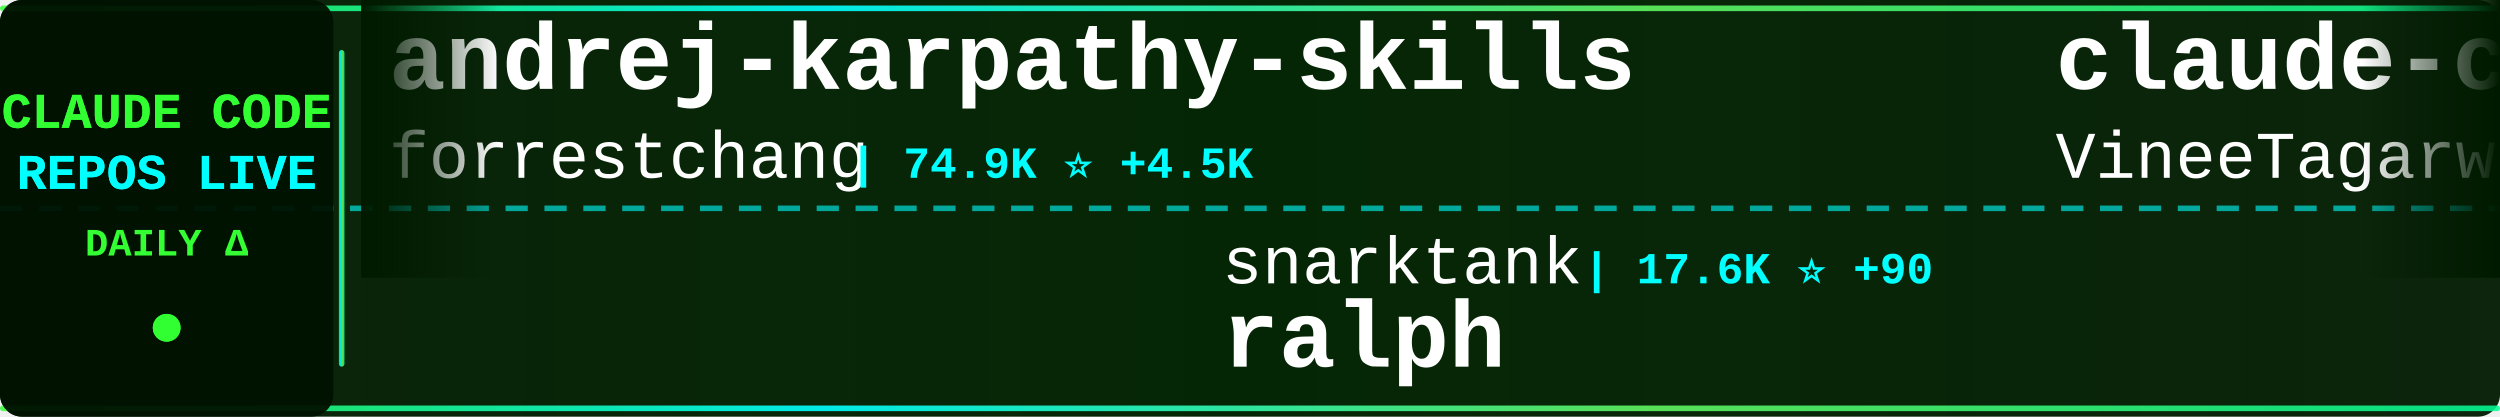
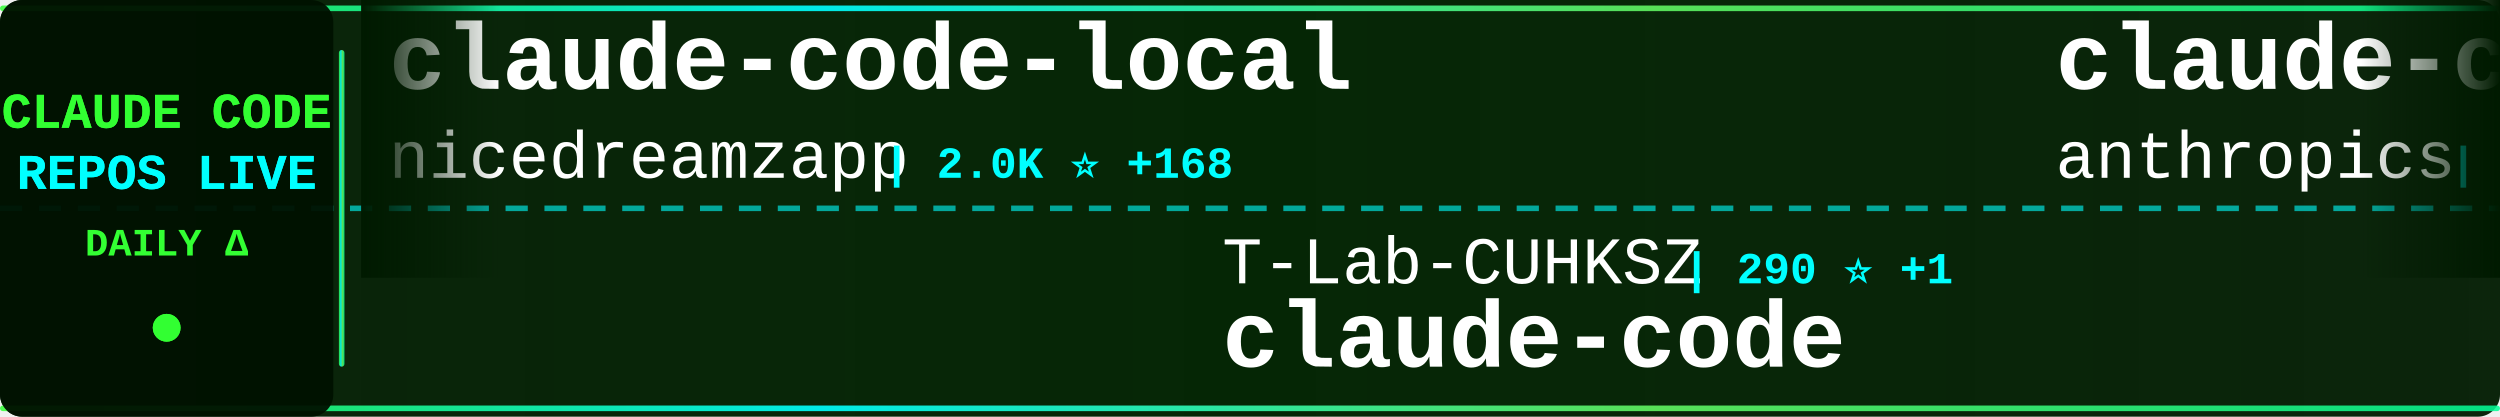
<svg xmlns="http://www.w3.org/2000/svg" width="900" height="150">
  <defs>
    <linearGradient id="tickerBg" x1="0%" y1="0%" x2="100%" y2="0%">
      <stop offset="0%" style="stop-color:#001a00;stop-opacity:0.95" />
      <stop offset="50%" style="stop-color:#002200;stop-opacity:0.98" />
      <stop offset="100%" style="stop-color:#001a00;stop-opacity:0.95" />
    </linearGradient>
    <linearGradient id="borderGrad" x1="0%" y1="0%" x2="100%" y2="0%">
      <stop offset="0%" style="stop-color:#33ff33;stop-opacity:0.85">
        <animate attributeName="stop-opacity" values="0.85;1;0.85" dur="2s" repeatCount="indefinite" />
      </stop>
      <stop offset="33%" style="stop-color:#00ffff;stop-opacity:0.9">
        <animate attributeName="stop-opacity" values="0.9;1;0.9" dur="2.2s" repeatCount="indefinite" />
      </stop>
      <stop offset="66%" style="stop-color:#66ff66;stop-opacity:0.85">
        <animate attributeName="stop-opacity" values="0.85;1;0.85" dur="1.8s" repeatCount="indefinite" />
      </stop>
      <stop offset="100%" style="stop-color:#00ff99;stop-opacity:0.85">
        <animate attributeName="stop-opacity" values="0.85;1;0.85" dur="2s" repeatCount="indefinite" />
      </stop>
    </linearGradient>
    <filter id="textGlow">
      <feGaussianBlur stdDeviation="0.1" result="coloredBlur" />
      <feMerge>
        <feMergeNode in="coloredBlur" />
        <feMergeNode in="SourceGraphic" />
      </feMerge>
    </filter>
    <filter id="metricGlow">
      <feGaussianBlur stdDeviation="0.2" result="coloredBlur" />
      <feMerge>
        <feMergeNode in="coloredBlur" />
        <feMergeNode in="SourceGraphic" />
      </feMerge>
    </filter>
    <linearGradient id="leftFade" x1="0%" y1="0%" x2="100%" y2="0%">
      <stop offset="0%" style="stop-color:#001a00;stop-opacity:1" />
      <stop offset="100%" style="stop-color:#001a00;stop-opacity:0" />
    </linearGradient>
    <linearGradient id="rightFade" x1="0%" y1="0%" x2="100%" y2="0%">
      <stop offset="0%" style="stop-color:#001a00;stop-opacity:0" />
      <stop offset="100%" style="stop-color:#001a00;stop-opacity:1" />
    </linearGradient>
  </defs>
  <rect width="900" height="150" fill="url(#tickerBg)" rx="8" />
  <rect x="0" y="2" width="900" height="2" fill="url(#borderGrad)" rx="1" />
  <rect x="0" y="146" width="900" height="2" fill="url(#borderGrad)" rx="1" />
  <line x1="0" y1="75" x2="900" y2="75" stroke="#00ffff" stroke-width="2" stroke-dasharray="8 6" opacity="0.6" />
  <rect x="0" y="0" width="120" height="150" fill="#001100" opacity="0.95" rx="8" />
  <text x="60" y="46" font-family="'Courier New', monospace" font-size="18" font-weight="bold" fill="#33ff33" text-anchor="middle" filter="url(#textGlow)">
    CLAUDE CODE
  </text>
  <text x="60" y="68" font-family="'Courier New', monospace" font-size="18" font-weight="bold" fill="#00ffff" text-anchor="middle" filter="url(#textGlow)">
    REPOS LIVE
  </text>
  <text x="60" y="92" font-family="'Courier New', monospace" font-size="14" font-weight="bold" fill="#33ff33" text-anchor="middle">
    DAILY Δ
  </text>
  <circle cx="60" cy="118" r="5" fill="#33ff33" filter="url(#metricGlow)">
    <animate attributeName="r" values="4;6;4" dur="1.5s" repeatCount="indefinite" />
    <animate attributeName="opacity" values="0.6;1;0.6" dur="1.5s" repeatCount="indefinite" />
  </circle>
  <rect x="122" y="18" width="2" height="114" fill="url(#borderGrad)" rx="1" />
  <clipPath id="tickerClip">
    <rect x="130" y="0" width="770" height="150" />
  </clipPath>
  <g clip-path="url(#tickerClip)">
    <g id="tickerItems">
      <animateTransform attributeName="transform" attributeType="XML" type="translate" from="0 0" to="-3000 0" dur="54s" repeatCount="indefinite" />
      <g transform="translate(0, 0)">
-         <text x="140" y="32" font-family="'Courier New', monospace" font-size="34" font-weight="bold" fill="#ffffff">andrej-karpathy-skills</text>
-         <text x="140" y="64" font-family="'Courier New', monospace" font-size="24" font-weight="normal" fill="#ffffff" opacity="1.0">forrestchang</text>
-         <text x="306" y="64" font-family="'Courier New', monospace" font-size="16" font-weight="bold" fill="#00ffff"> | 74.9K ⭐ +4.5K</text>
+         <text x="140" y="32" font-family="'Courier New', monospace" font-size="34" font-weight="bold" fill="#ffffff">claude-code-local</text>
+         <text x="140" y="64" font-family="'Courier New', monospace" font-size="24" font-weight="normal" fill="#ffffff" opacity="1.0">nicedreamzapp</text>
+         <text x="318" y="64" font-family="'Courier New', monospace" font-size="16" font-weight="bold" fill="#00ffff"> | 2.0K ⭐ +168</text>
      </g>
      <g transform="translate(300, 0)">
-         <text x="140" y="102" font-family="'Courier New', monospace" font-size="24" font-weight="normal" fill="#ffffff" opacity="1.0">snarktank</text>
-         <text x="270" y="102" font-family="'Courier New', monospace" font-size="16" font-weight="bold" fill="#00ffff"> | 17.6K ⭐ +90</text>
-         <text x="140" y="132" font-family="'Courier New', monospace" font-size="34" font-weight="bold" fill="#ffffff">ralph</text>
+         <text x="140" y="102" font-family="'Courier New', monospace" font-size="24" font-weight="normal" fill="#ffffff" opacity="1.0">T-Lab-CUHKSZ</text>
+         <text x="306" y="102" font-family="'Courier New', monospace" font-size="16" font-weight="bold" fill="#00ffff"> | 290 ⭐ +1</text>
+         <text x="140" y="132" font-family="'Courier New', monospace" font-size="34" font-weight="bold" fill="#ffffff">claude-code</text>
      </g>
      <g transform="translate(600, 0)">
-         <text x="140" y="32" font-family="'Courier New', monospace" font-size="34" font-weight="bold" fill="#ffffff">claude-code</text>
-         <text x="140" y="64" font-family="'Courier New', monospace" font-size="24" font-weight="normal" fill="#ffffff" opacity="1.0">VineeTagarwaL-code</text>
-         <text x="378" y="64" font-family="'Courier New', monospace" font-size="16" font-weight="bold" fill="#00ffff"> | 273 ⭐ +1</text>
+         <text x="140" y="32" font-family="'Courier New', monospace" font-size="34" font-weight="bold" fill="#ffffff">claude-code-action</text>
+         <text x="140" y="64" font-family="'Courier New', monospace" font-size="24" font-weight="normal" fill="#ffffff" opacity="1.0">anthropics</text>
+         <text x="282" y="64" font-family="'Courier New', monospace" font-size="16" font-weight="bold" fill="#00ffff"> | 7.2K ⭐ +23</text>
      </g>
      <g transform="translate(900, 0)">
-         <text x="140" y="102" font-family="'Courier New', monospace" font-size="24" font-weight="normal" fill="#ffffff" opacity="1.0">affaan-m</text>
-         <text x="258" y="102" font-family="'Courier New', monospace" font-size="16" font-weight="bold" fill="#00ffff"> | 163.8K ⭐ +1.1K</text>
-         <text x="140" y="132" font-family="'Courier New', monospace" font-size="34" font-weight="bold" fill="#ffffff">everything-claude-code</text>
+         <text x="140" y="102" font-family="'Courier New', monospace" font-size="24" font-weight="normal" fill="#ffffff" opacity="1.0">feiskyer</text>
+         <text x="258" y="102" font-family="'Courier New', monospace" font-size="16" font-weight="bold" fill="#00ffff"> | 1.5K ⭐ +2</text>
+         <text x="140" y="132" font-family="'Courier New', monospace" font-size="34" font-weight="bold" fill="#ffffff">claude-code-settings</text>
      </g>
      <g transform="translate(1200, 0)">
-         <text x="140" y="32" font-family="'Courier New', monospace" font-size="34" font-weight="bold" fill="#ffffff">claude-code</text>
-         <text x="140" y="64" font-family="'Courier New', monospace" font-size="24" font-weight="normal" fill="#ffffff" opacity="1.0">isboyjc</text>
-         <text x="246" y="64" font-family="'Courier New', monospace" font-size="16" font-weight="bold" fill="#00ffff"> | 155 ⭐</text>
+         <text x="140" y="32" font-family="'Courier New', monospace" font-size="34" font-weight="bold" fill="#ffffff">claude-code-hooks-master...</text>
+         <text x="140" y="64" font-family="'Courier New', monospace" font-size="24" font-weight="normal" fill="#ffffff" opacity="1.0">disler</text>
+         <text x="234" y="64" font-family="'Courier New', monospace" font-size="16" font-weight="bold" fill="#00ffff"> | 3.5K ⭐ +3</text>
      </g>
      <g transform="translate(1500, 0)">
-         <text x="140" y="102" font-family="'Courier New', monospace" font-size="24" font-weight="normal" fill="#ffffff" opacity="1.0">Yeachan-Heo</text>
-         <text x="294" y="102" font-family="'Courier New', monospace" font-size="16" font-weight="bold" fill="#00ffff"> | 30.7K ⭐ +250</text>
-         <text x="140" y="132" font-family="'Courier New', monospace" font-size="34" font-weight="bold" fill="#ffffff">oh-my-claudecode</text>
+         <text x="140" y="102" font-family="'Courier New', monospace" font-size="24" font-weight="normal" fill="#ffffff" opacity="1.0">lintsinghua</text>
+         <text x="294" y="102" font-family="'Courier New', monospace" font-size="16" font-weight="bold" fill="#00ffff"> | 2.9K ⭐ +18</text>
+         <text x="140" y="132" font-family="'Courier New', monospace" font-size="34" font-weight="bold" fill="#ffffff">claude-code-book</text>
      </g>
      <g transform="translate(1800, 0)">
-         <text x="140" y="32" font-family="'Courier New', monospace" font-size="34" font-weight="bold" fill="#ffffff">happy</text>
-         <text x="140" y="64" font-family="'Courier New', monospace" font-size="24" font-weight="normal" fill="#ffffff" opacity="1.0">slopus</text>
-         <text x="234" y="64" font-family="'Courier New', monospace" font-size="16" font-weight="bold" fill="#00ffff"> | 18.9K ⭐ +77</text>
+         <text x="140" y="32" font-family="'Courier New', monospace" font-size="34" font-weight="bold" fill="#ffffff">claude-code-source</text>
+         <text x="140" y="64" font-family="'Courier New', monospace" font-size="24" font-weight="normal" fill="#ffffff" opacity="1.0">hangsman</text>
+         <text x="258" y="64" font-family="'Courier New', monospace" font-size="16" font-weight="bold" fill="#00ffff"> | 757 ⭐</text>
      </g>
      <g transform="translate(2100, 0)">
-         <text x="140" y="102" font-family="'Courier New', monospace" font-size="24" font-weight="normal" fill="#ffffff" opacity="1.0">sickn33</text>
-         <text x="246" y="102" font-family="'Courier New', monospace" font-size="16" font-weight="bold" fill="#00ffff"> | 34.5K ⭐ +225</text>
-         <text x="140" y="132" font-family="'Courier New', monospace" font-size="34" font-weight="bold" fill="#ffffff">antigravity-awesome-skil...</text>
+         <text x="140" y="102" font-family="'Courier New', monospace" font-size="24" font-weight="normal" fill="#ffffff" opacity="1.0">qwibitai</text>
+         <text x="258" y="102" font-family="'Courier New', monospace" font-size="16" font-weight="bold" fill="#00ffff"> | 27.7K ⭐ +44</text>
+         <text x="140" y="132" font-family="'Courier New', monospace" font-size="34" font-weight="bold" fill="#ffffff">nanoclaw</text>
      </g>
      <g transform="translate(2400, 0)">
-         <text x="140" y="32" font-family="'Courier New', monospace" font-size="34" font-weight="bold" fill="#ffffff">claude-task-master</text>
-         <text x="140" y="64" font-family="'Courier New', monospace" font-size="24" font-weight="normal" fill="#ffffff" opacity="1.0">eyaltoledano</text>
-         <text x="306" y="64" font-family="'Courier New', monospace" font-size="16" font-weight="bold" fill="#00ffff"> | 26.7K ⭐ +75</text>
+         <text x="140" y="32" font-family="'Courier New', monospace" font-size="34" font-weight="bold" fill="#ffffff">claude-code-from-source</text>
+         <text x="140" y="64" font-family="'Courier New', monospace" font-size="24" font-weight="normal" fill="#ffffff" opacity="1.0">alejandrobalderas</text>
+         <text x="366" y="64" font-family="'Courier New', monospace" font-size="16" font-weight="bold" fill="#00ffff"> | 1.7K ⭐ +14</text>
      </g>
      <g transform="translate(2700, 0)">
-         <text x="140" y="102" font-family="'Courier New', monospace" font-size="24" font-weight="normal" fill="#ffffff" opacity="1.0">diet103</text>
-         <text x="246" y="102" font-family="'Courier New', monospace" font-size="16" font-weight="bold" fill="#00ffff"> | 9.5K ⭐ +11</text>
-         <text x="140" y="132" font-family="'Courier New', monospace" font-size="34" font-weight="bold" fill="#ffffff">claude-code-infrastructu...</text>
+         <text x="140" y="102" font-family="'Courier New', monospace" font-size="24" font-weight="normal" fill="#ffffff" opacity="1.0">ghuntley</text>
+         <text x="258" y="102" font-family="'Courier New', monospace" font-size="16" font-weight="bold" fill="#00ffff"> | 974 ⭐ +1</text>
+         <text x="140" y="132" font-family="'Courier New', monospace" font-size="34" font-weight="bold" fill="#ffffff">claude-code-source-code-...</text>
      </g>
      <g transform="translate(3000, 0)">
-         <text x="140" y="32" font-family="'Courier New', monospace" font-size="34" font-weight="bold" fill="#ffffff">andrej-karpathy-skills</text>
-         <text x="140" y="64" font-family="'Courier New', monospace" font-size="24" font-weight="normal" fill="#ffffff" opacity="1.0">forrestchang</text>
-         <text x="306" y="64" font-family="'Courier New', monospace" font-size="16" font-weight="bold" fill="#00ffff"> | 74.9K ⭐ +4.5K</text>
+         <text x="140" y="32" font-family="'Courier New', monospace" font-size="34" font-weight="bold" fill="#ffffff">claude-code-local</text>
+         <text x="140" y="64" font-family="'Courier New', monospace" font-size="24" font-weight="normal" fill="#ffffff" opacity="1.0">nicedreamzapp</text>
+         <text x="318" y="64" font-family="'Courier New', monospace" font-size="16" font-weight="bold" fill="#00ffff"> | 2.0K ⭐ +168</text>
      </g>
      <g transform="translate(3300, 0)">
-         <text x="140" y="102" font-family="'Courier New', monospace" font-size="24" font-weight="normal" fill="#ffffff" opacity="1.0">snarktank</text>
-         <text x="270" y="102" font-family="'Courier New', monospace" font-size="16" font-weight="bold" fill="#00ffff"> | 17.6K ⭐ +90</text>
-         <text x="140" y="132" font-family="'Courier New', monospace" font-size="34" font-weight="bold" fill="#ffffff">ralph</text>
+         <text x="140" y="102" font-family="'Courier New', monospace" font-size="24" font-weight="normal" fill="#ffffff" opacity="1.0">T-Lab-CUHKSZ</text>
+         <text x="306" y="102" font-family="'Courier New', monospace" font-size="16" font-weight="bold" fill="#00ffff"> | 290 ⭐ +1</text>
+         <text x="140" y="132" font-family="'Courier New', monospace" font-size="34" font-weight="bold" fill="#ffffff">claude-code</text>
      </g>
      <g transform="translate(3600, 0)">
-         <text x="140" y="32" font-family="'Courier New', monospace" font-size="34" font-weight="bold" fill="#ffffff">claude-code</text>
-         <text x="140" y="64" font-family="'Courier New', monospace" font-size="24" font-weight="normal" fill="#ffffff" opacity="1.0">VineeTagarwaL-code</text>
-         <text x="378" y="64" font-family="'Courier New', monospace" font-size="16" font-weight="bold" fill="#00ffff"> | 273 ⭐ +1</text>
+         <text x="140" y="32" font-family="'Courier New', monospace" font-size="34" font-weight="bold" fill="#ffffff">claude-code-action</text>
+         <text x="140" y="64" font-family="'Courier New', monospace" font-size="24" font-weight="normal" fill="#ffffff" opacity="1.0">anthropics</text>
+         <text x="282" y="64" font-family="'Courier New', monospace" font-size="16" font-weight="bold" fill="#00ffff"> | 7.2K ⭐ +23</text>
      </g>
      <g transform="translate(3900, 0)">
-         <text x="140" y="102" font-family="'Courier New', monospace" font-size="24" font-weight="normal" fill="#ffffff" opacity="1.0">affaan-m</text>
-         <text x="258" y="102" font-family="'Courier New', monospace" font-size="16" font-weight="bold" fill="#00ffff"> | 163.8K ⭐ +1.1K</text>
-         <text x="140" y="132" font-family="'Courier New', monospace" font-size="34" font-weight="bold" fill="#ffffff">everything-claude-code</text>
+         <text x="140" y="102" font-family="'Courier New', monospace" font-size="24" font-weight="normal" fill="#ffffff" opacity="1.0">feiskyer</text>
+         <text x="258" y="102" font-family="'Courier New', monospace" font-size="16" font-weight="bold" fill="#00ffff"> | 1.5K ⭐ +2</text>
+         <text x="140" y="132" font-family="'Courier New', monospace" font-size="34" font-weight="bold" fill="#ffffff">claude-code-settings</text>
      </g>
    </g>
  </g>
  <rect x="130" y="0" width="50" height="100" fill="url(#leftFade)" />
  <rect x="850" y="0" width="50" height="100" fill="url(#rightFade)" />
</svg>
